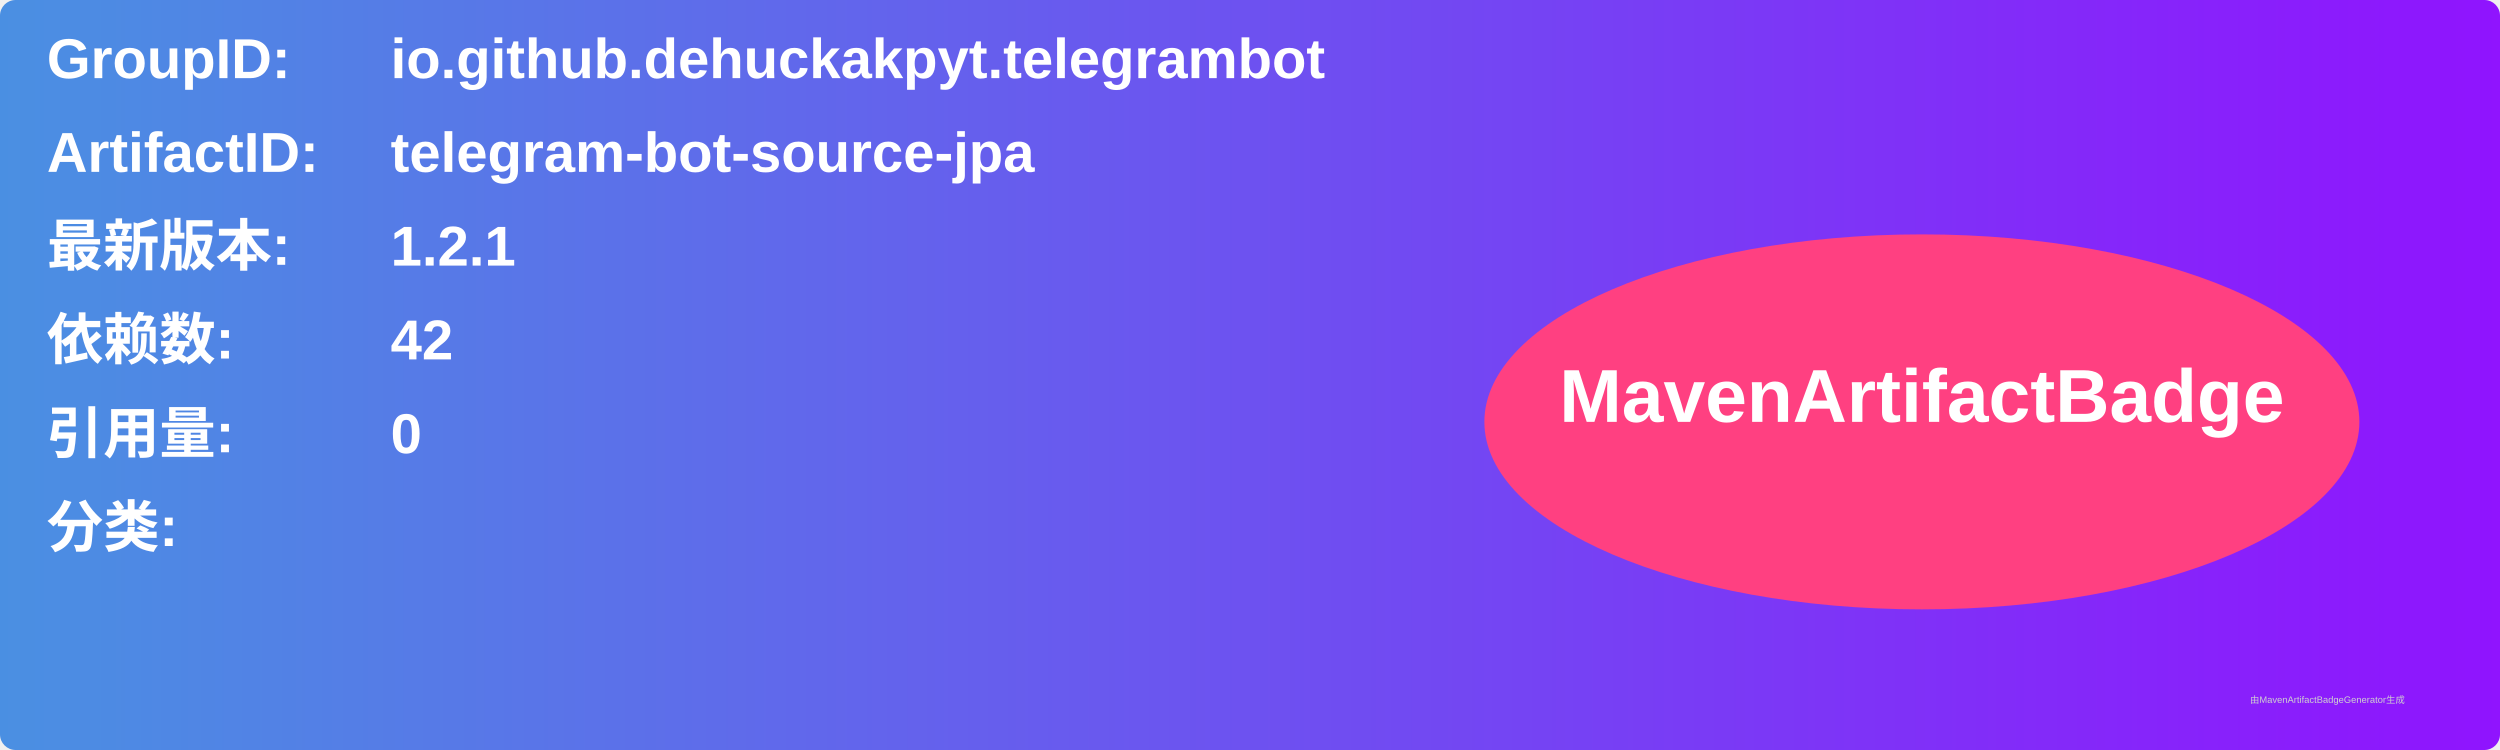
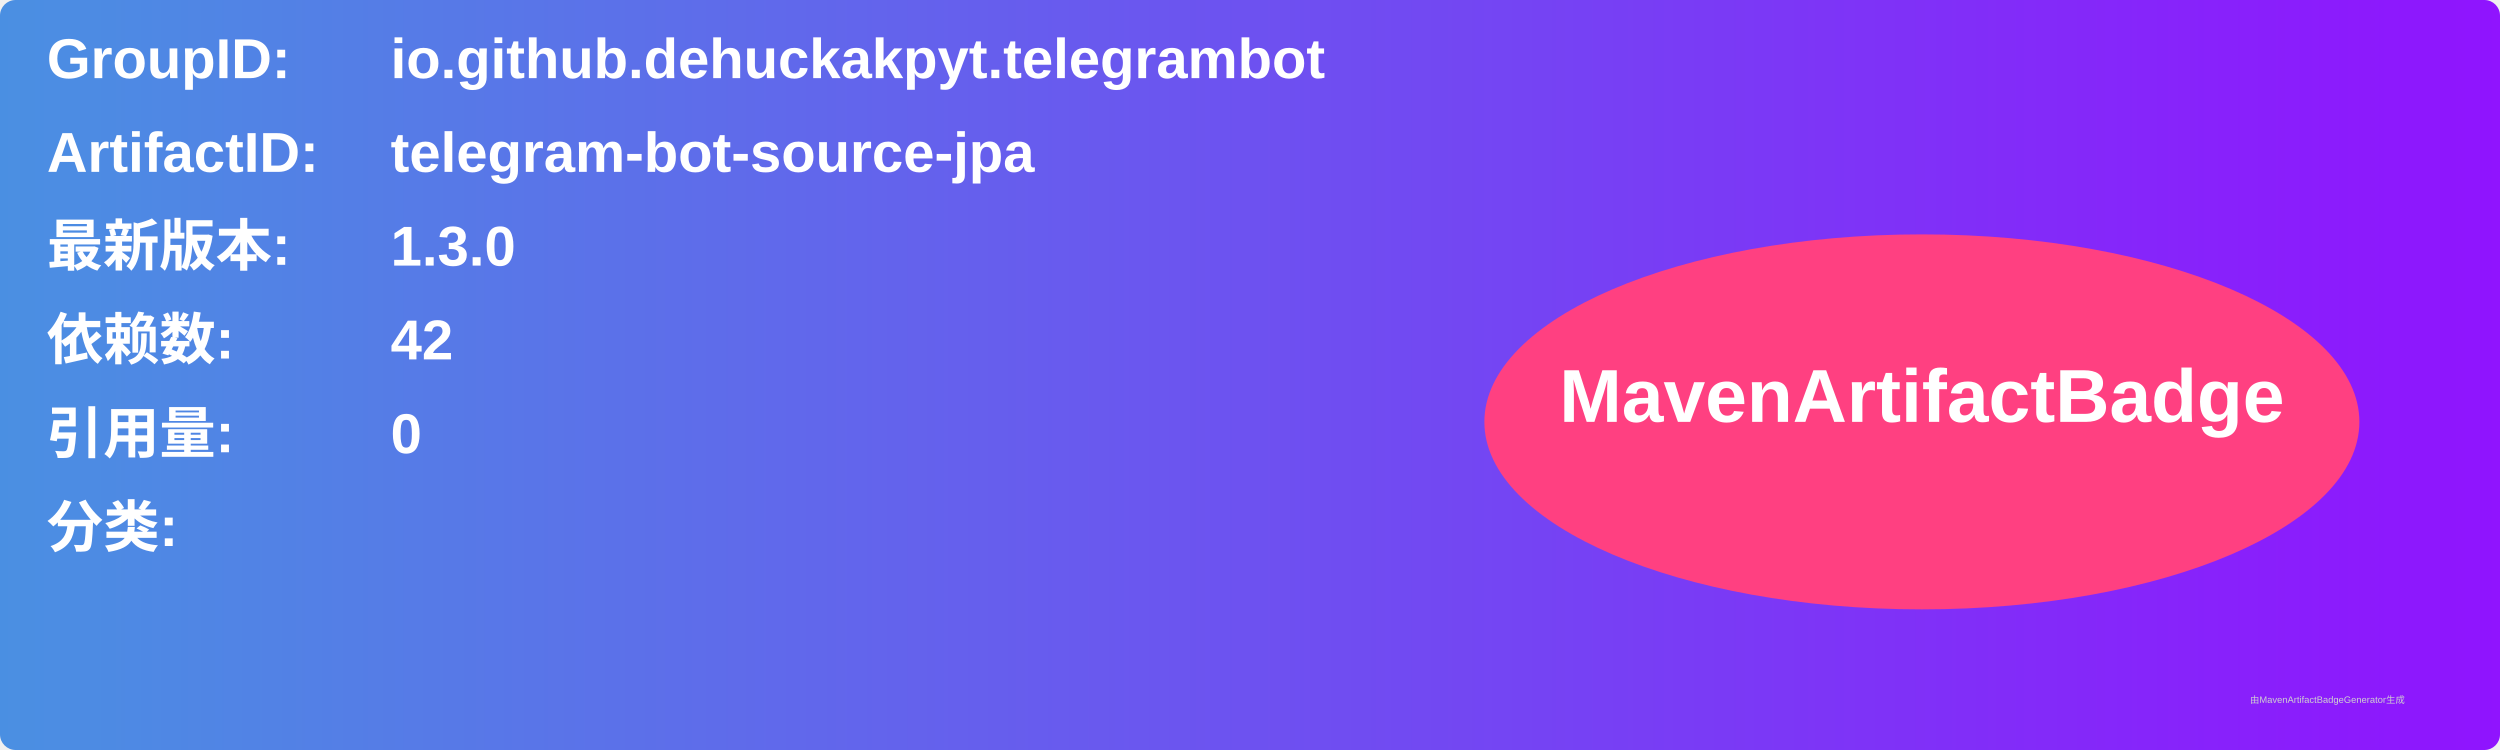
<svg xmlns="http://www.w3.org/2000/svg" width="800" height="240" viewBox="0 0 800 240">
  <linearGradient id="grad" x1="0%" y1="0%" x2="100%" y2="0%">
    <stop offset="0%" stop-color="#4a90e2" />
    <stop offset="100%" stop-color="#9013fe" />
  </linearGradient>
  <rect width="100%" height="100%" rx="5" ry="5" fill="url(#grad)" />
  <g transform="translate(15, 15)">
    <text x="0" y="10" font-family="Arial" font-size="18" fill="white" font-weight="bold" width="260">GroupID:</text>
    <text x="110" y="10" font-family="Arial" font-size="18" fill="white" font-weight="bold" width="460">io.github.dehuckakpyt.telegrambot</text>
    <text x="0" y="40" font-family="Arial" font-size="18" fill="white" font-weight="bold" width="260">ArtifactID:</text>
    <text x="110" y="40" font-family="Arial" font-size="18" fill="white" font-weight="bold" width="460">telegram-bot-source-jpa</text>
    <text x="0" y="70" font-family="Arial" font-size="18" fill="white" font-weight="bold">最新版本:</text>
    <text x="110" y="70" font-family="Arial" font-size="18" fill="white" font-weight="bold">
-       <tspan font-weight="bold">1.2.1</tspan>
+       <tspan font-weight="bold">1.3.0</tspan>
    </text>
    <text x="0" y="100" font-family="Arial" font-size="18" fill="white" font-weight="bold">依赖数: </text>
    <text x="110" y="100" font-family="Arial" font-size="18" fill="white">
      <tspan font-weight="bold">42</tspan>
    </text>
    <text x="0" y="130" font-family="Arial" font-size="18" fill="white" font-weight="bold">引用量: </text>
    <text x="110" y="130" font-family="Arial" font-size="18" fill="white">
      <tspan font-weight="bold">0</tspan>
    </text>
    <text x="0" y="160" font-family="Arial" font-size="18" fill="white" font-weight="bold">分类:</text>
    <text x="10" y="190" font-family="Arial" font-size="10" fill="white">
      <tspan font-weight="bold" />
    </text>
    <ellipse cx="600" cy="120" rx="140" ry="60" fill="#ff4081" />
    <text x="600" y="120" text-anchor="middle" font-family="Arial" font-size="24" fill="white" font-weight="bold">MavenArtifactBadge</text>
  </g>
  <text x="720" y="225" font-family="Arial" font-size="3" fill="#d0d0d0">由MavenArtifactBadgeGenerator生成</text>
</svg>
